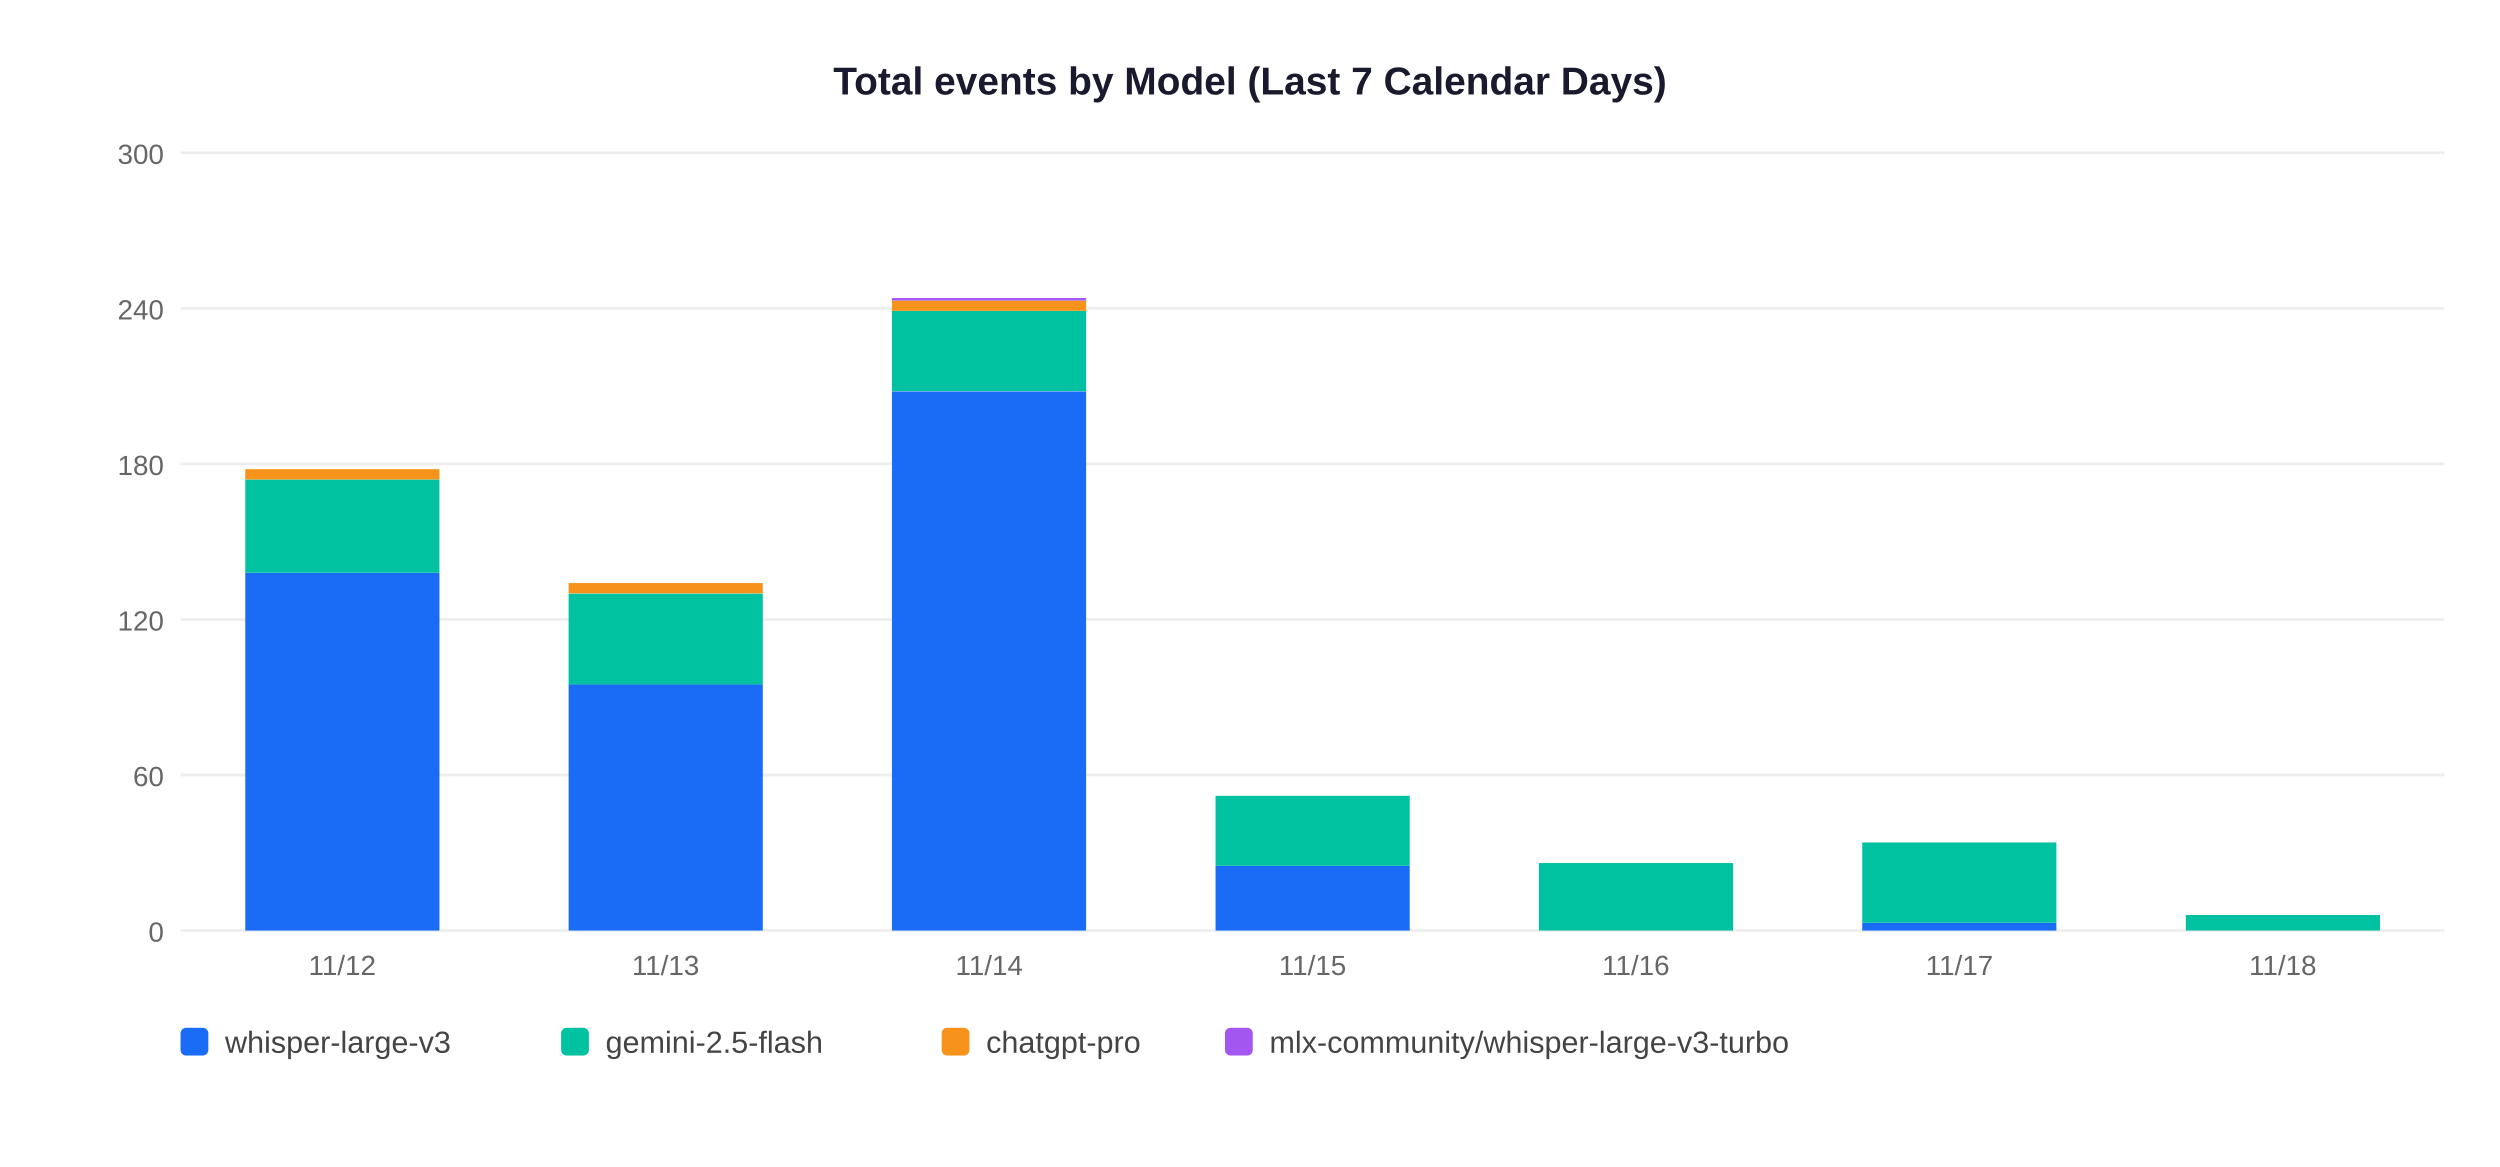
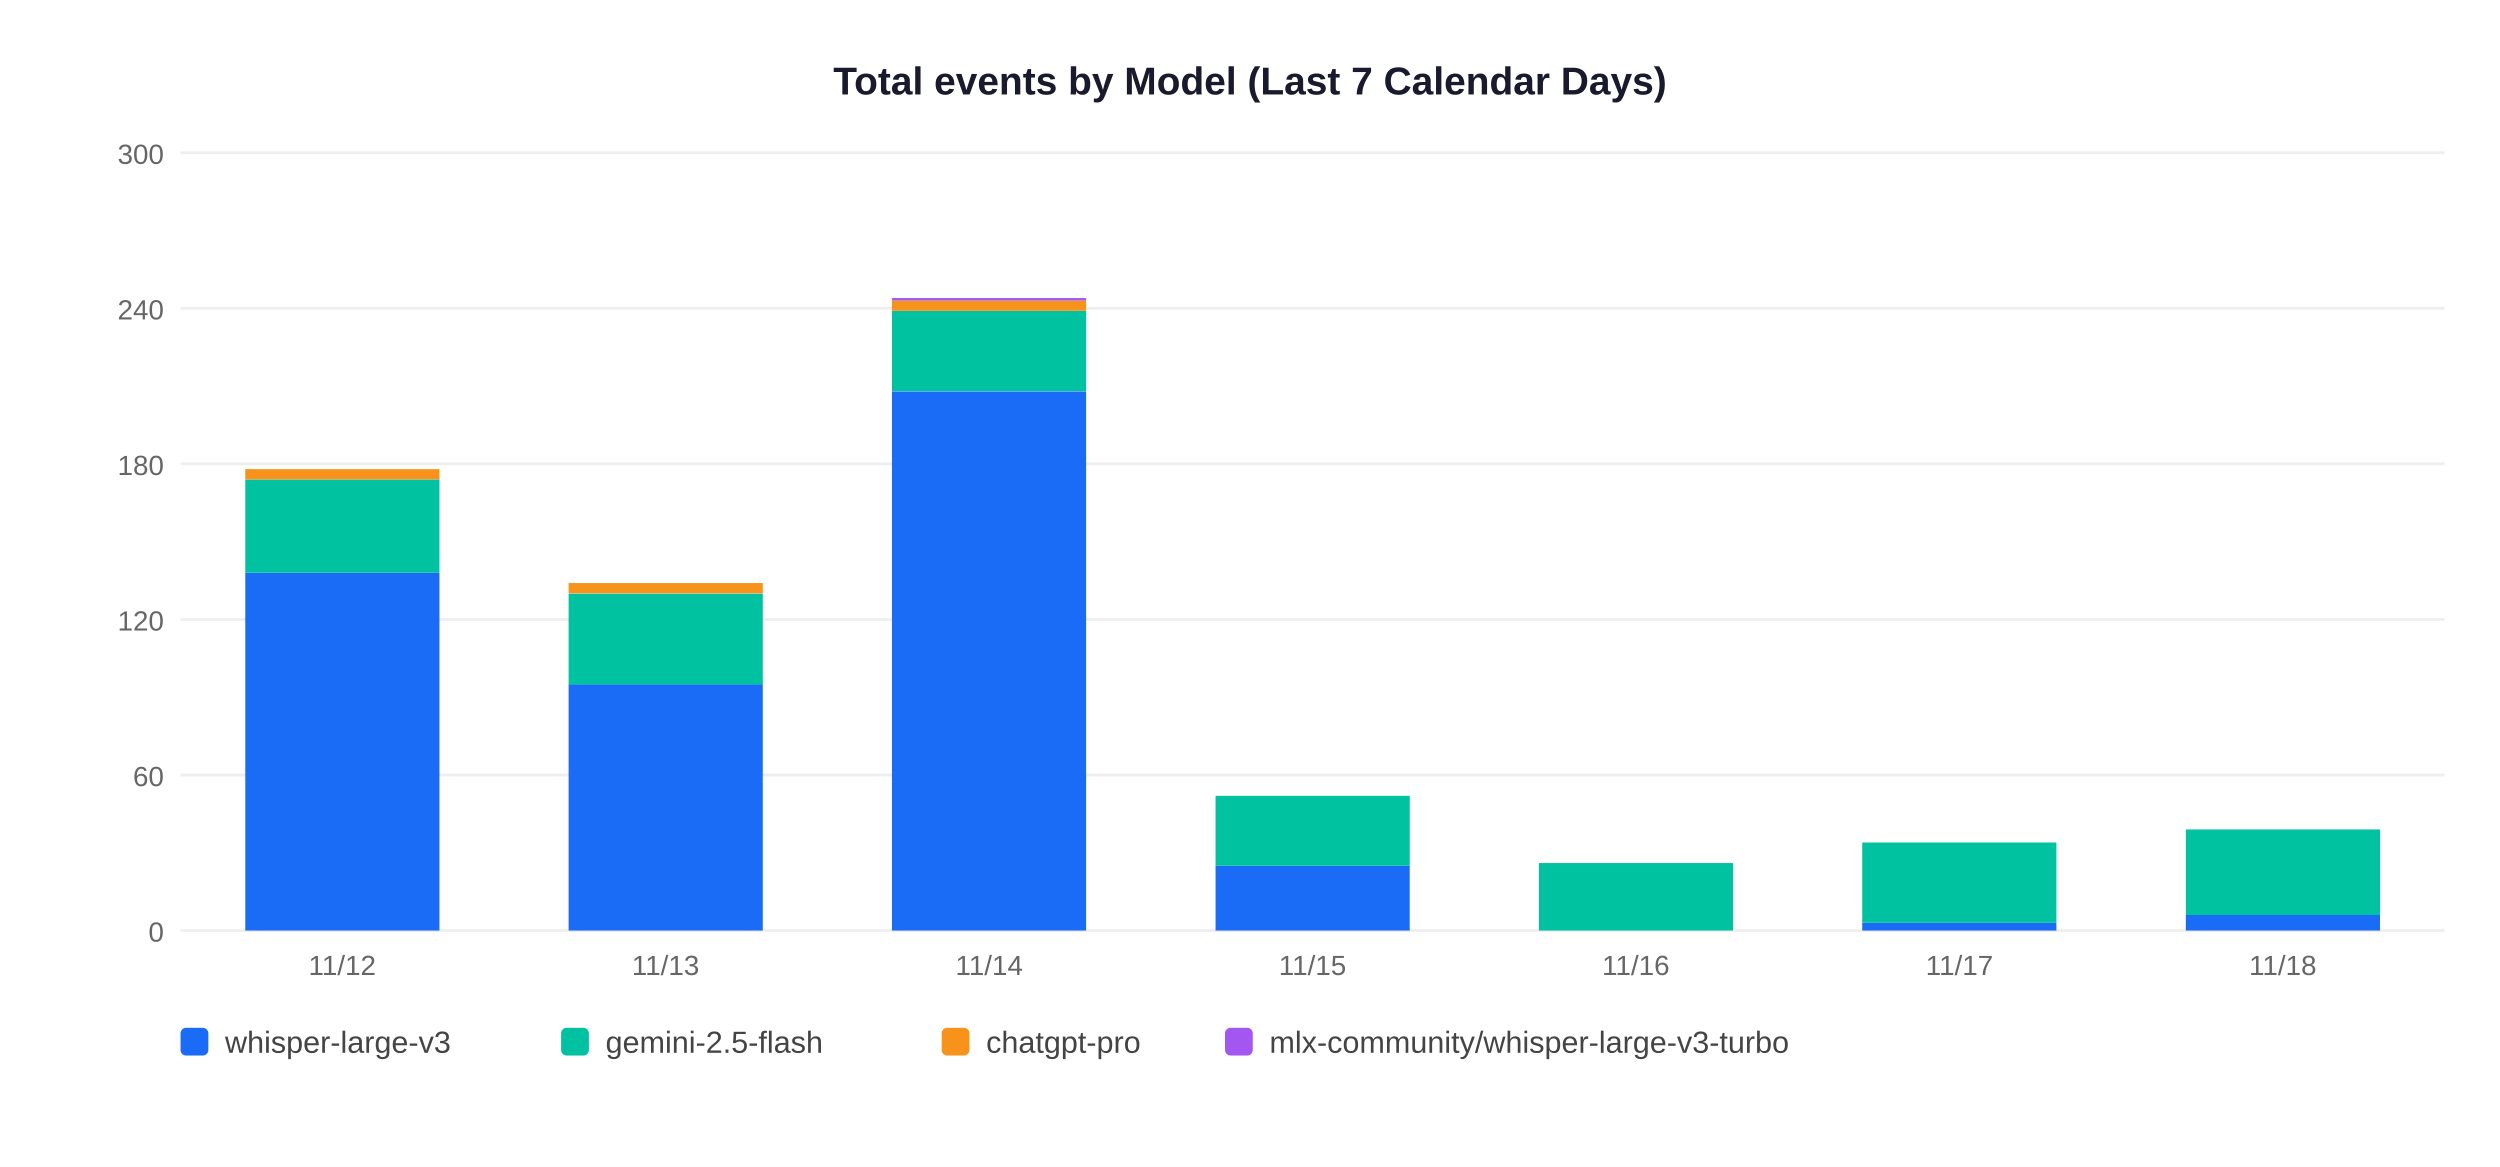
<svg xmlns="http://www.w3.org/2000/svg" width="900" height="420">
  <rect width="900" height="420" fill="white" />
  <text x="450" y="34" text-anchor="middle" font-size="14" font-weight="bold" font-family="Arial,sans-serif" fill="#1a1a2e">Total events by Model (Last 7 Calendar Days)</text>
  <line x1="65" y1="335" x2="880" y2="335" stroke="#EEEEEE" stroke-width="1" />
  <text x="59" y="339" text-anchor="end" font-size="10" font-family="Arial,sans-serif" fill="#666">0</text>
  <line x1="65" y1="279" x2="880" y2="279" stroke="#EEEEEE" stroke-width="1" />
  <text x="59" y="283" text-anchor="end" font-size="10" font-family="Arial,sans-serif" fill="#666">60</text>
  <line x1="65" y1="223" x2="880" y2="223" stroke="#EEEEEE" stroke-width="1" />
  <text x="59" y="227" text-anchor="end" font-size="10" font-family="Arial,sans-serif" fill="#666">120</text>
  <line x1="65" y1="167" x2="880" y2="167" stroke="#EEEEEE" stroke-width="1" />
  <text x="59" y="171" text-anchor="end" font-size="10" font-family="Arial,sans-serif" fill="#666">180</text>
  <line x1="65" y1="111" x2="880" y2="111" stroke="#EEEEEE" stroke-width="1" />
  <text x="59" y="115" text-anchor="end" font-size="10" font-family="Arial,sans-serif" fill="#666">240</text>
  <line x1="65" y1="55" x2="880" y2="55" stroke="#EEEEEE" stroke-width="1" />
  <text x="59" y="59" text-anchor="end" font-size="10" font-family="Arial,sans-serif" fill="#666">300</text>
  <rect x="88.3" y="206.2" width="69.9" height="128.8" fill="#1A6CF7" />
  <rect x="88.3" y="172.6" width="69.9" height="33.6" fill="#00C2A0" />
  <rect x="88.3" y="168.9" width="69.9" height="3.7" fill="#F7931A" />
  <text x="123.2" y="351" text-anchor="middle" font-size="10" font-family="Arial,sans-serif" fill="#666">11/12</text>
  <rect x="204.7" y="246.3" width="69.9" height="88.7" fill="#1A6CF7" />
  <rect x="204.7" y="213.7" width="69.9" height="32.7" fill="#00C2A0" />
  <rect x="204.7" y="209.9" width="69.9" height="3.7" fill="#F7931A" />
  <text x="239.6" y="351" text-anchor="middle" font-size="10" font-family="Arial,sans-serif" fill="#666">11/13</text>
  <rect x="321.1" y="140.9" width="69.9" height="194.1" fill="#1A6CF7" />
  <rect x="321.1" y="111.9" width="69.9" height="28.9" fill="#00C2A0" />
  <rect x="321.1" y="108.2" width="69.9" height="3.7" fill="#F7931A" />
  <rect x="321.1" y="107.3" width="69.9" height="0.9" fill="#A456F0" />
  <text x="356.1" y="351" text-anchor="middle" font-size="10" font-family="Arial,sans-serif" fill="#666">11/14</text>
  <rect x="437.6" y="311.7" width="69.9" height="23.3" fill="#1A6CF7" />
  <rect x="437.6" y="286.5" width="69.9" height="25.2" fill="#00C2A0" />
  <text x="472.5" y="351" text-anchor="middle" font-size="10" font-family="Arial,sans-serif" fill="#666">11/15</text>
  <rect x="554.0" y="310.7" width="69.9" height="24.3" fill="#00C2A0" />
  <text x="588.9" y="351" text-anchor="middle" font-size="10" font-family="Arial,sans-serif" fill="#666">11/16</text>
  <rect x="670.4" y="332.2" width="69.9" height="2.8" fill="#1A6CF7" />
  <rect x="670.4" y="303.3" width="69.9" height="28.9" fill="#00C2A0" />
  <text x="705.4" y="351" text-anchor="middle" font-size="10" font-family="Arial,sans-serif" fill="#666">11/17</text>
-   <rect x="786.9" y="329.4" width="69.9" height="5.6" fill="#00C2A0" />
+   <rect x="786.9" y="329.4" width="69.9" height="5.6" fill="#1A6CF7" />
+   <rect x="786.9" y="298.6" width="69.9" height="30.8" fill="#00C2A0" />
  <text x="821.8" y="351" text-anchor="middle" font-size="10" font-family="Arial,sans-serif" fill="#666">11/18</text>
  <rect x="65" y="370" width="10" height="10" rx="2" fill="#1A6CF7" />
  <text x="81" y="379" font-size="11" font-family="Arial,sans-serif" fill="#444">whisper-large-v3</text>
  <rect x="202" y="370" width="10" height="10" rx="2" fill="#00C2A0" />
  <text x="218" y="379" font-size="11" font-family="Arial,sans-serif" fill="#444">gemini-2.5-flash</text>
  <rect x="339" y="370" width="10" height="10" rx="2" fill="#F7931A" />
  <text x="355" y="379" font-size="11" font-family="Arial,sans-serif" fill="#444">chatgpt-pro</text>
  <rect x="441" y="370" width="10" height="10" rx="2" fill="#A456F0" />
  <text x="457" y="379" font-size="11" font-family="Arial,sans-serif" fill="#444">mlx-community/whisper-large-v3-turbo</text>
</svg>
